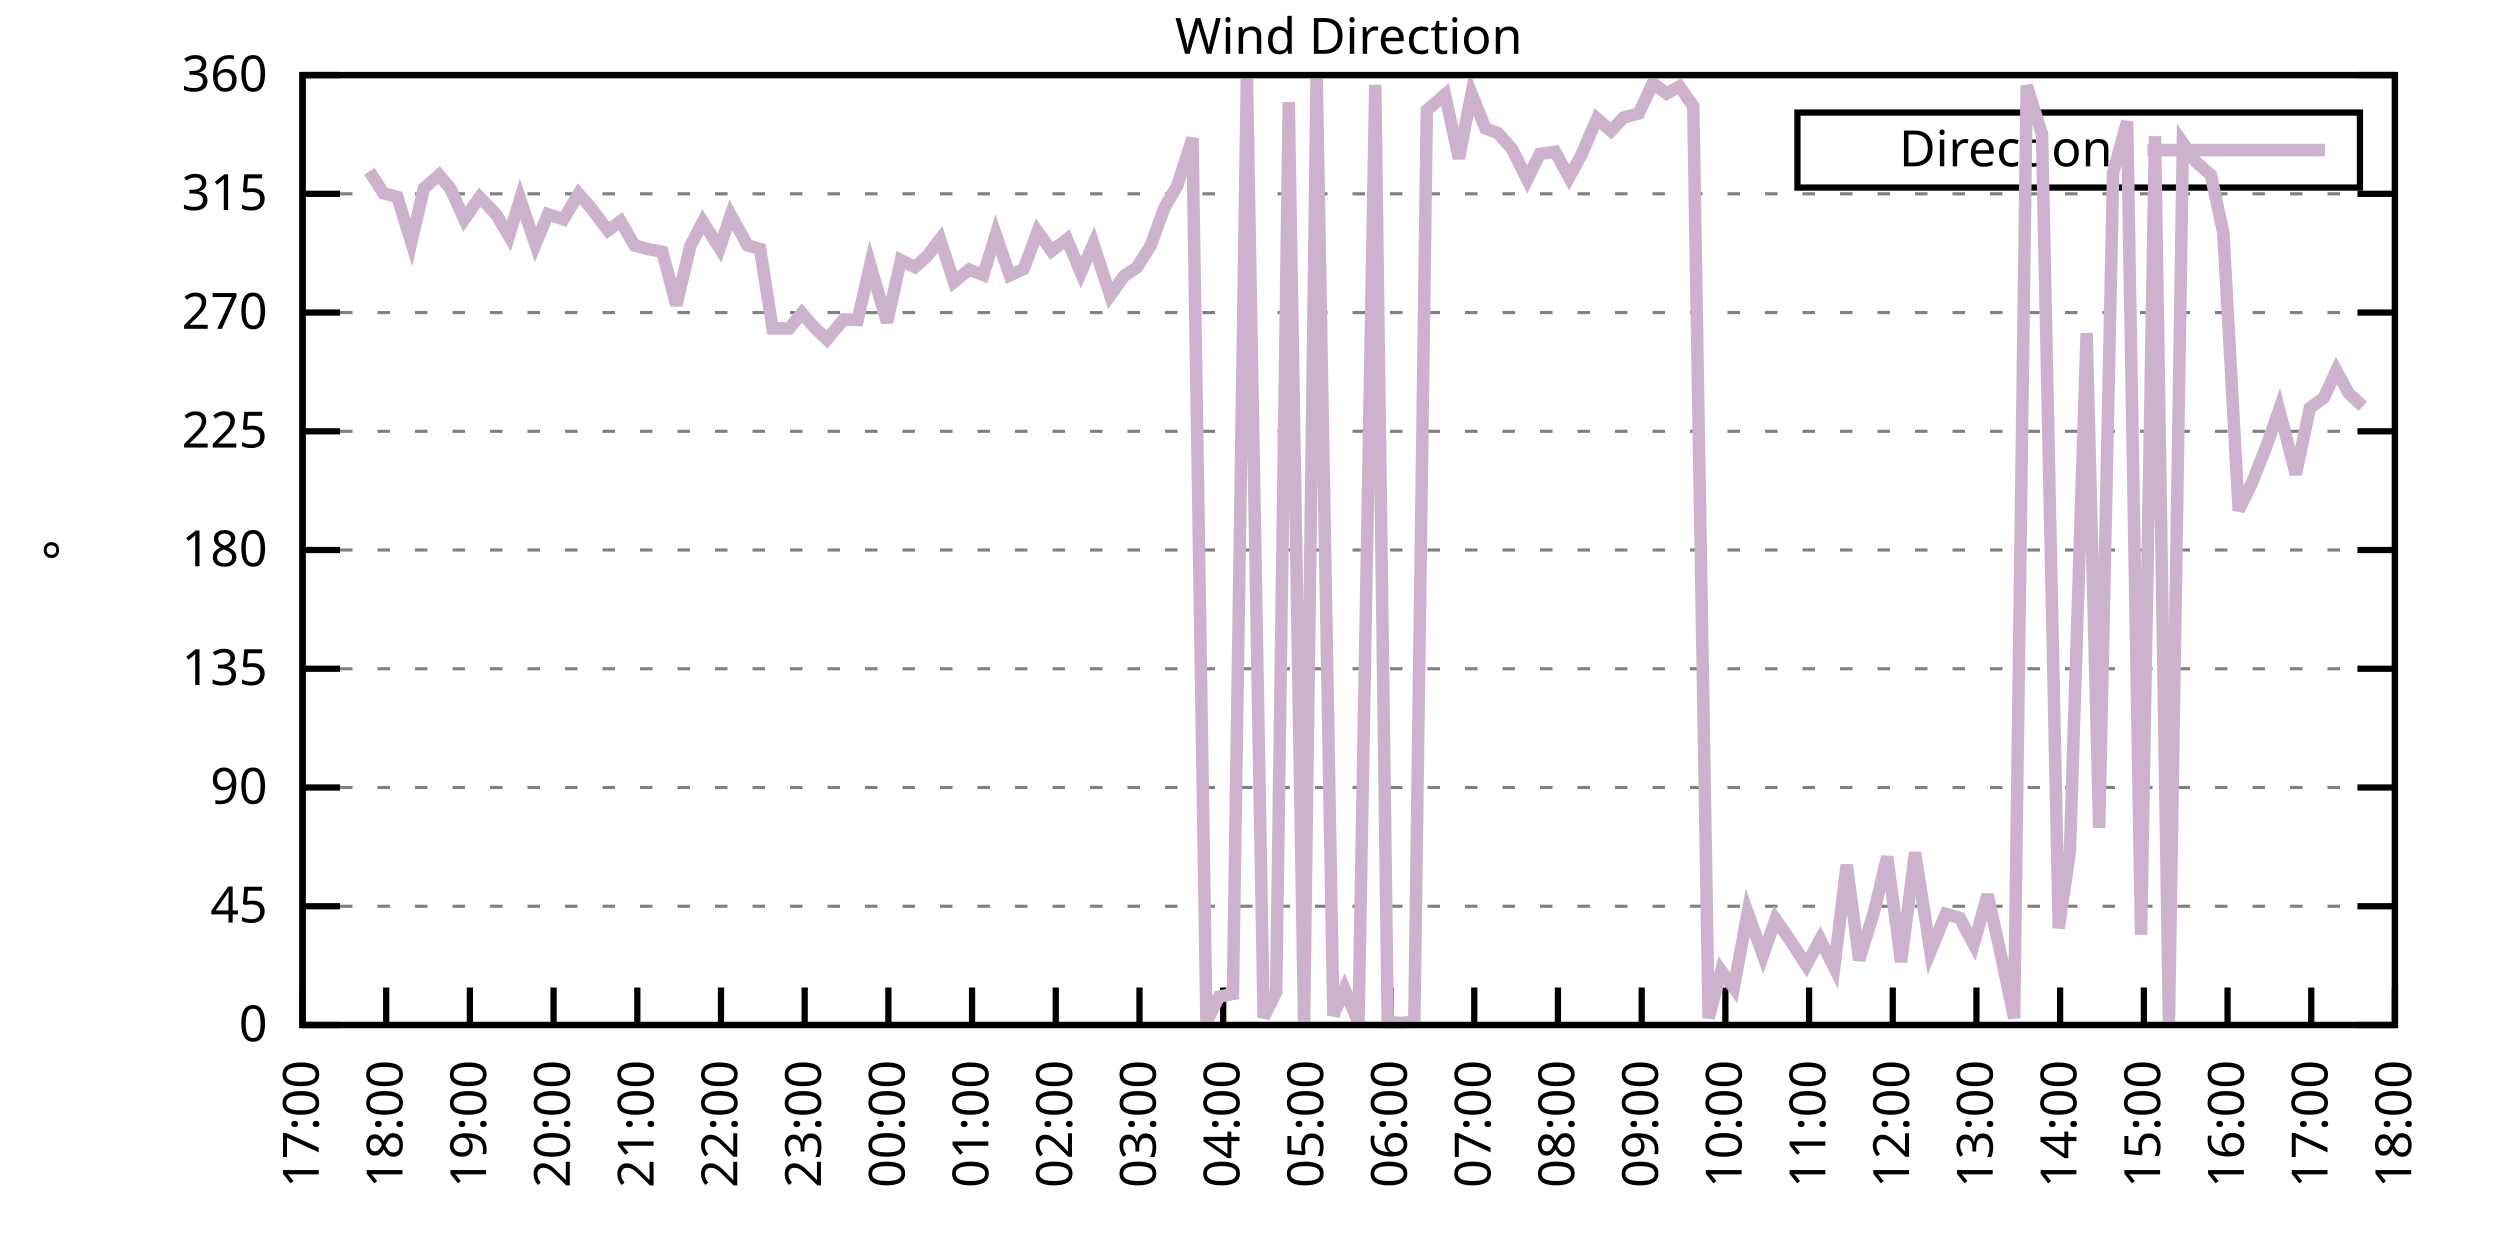
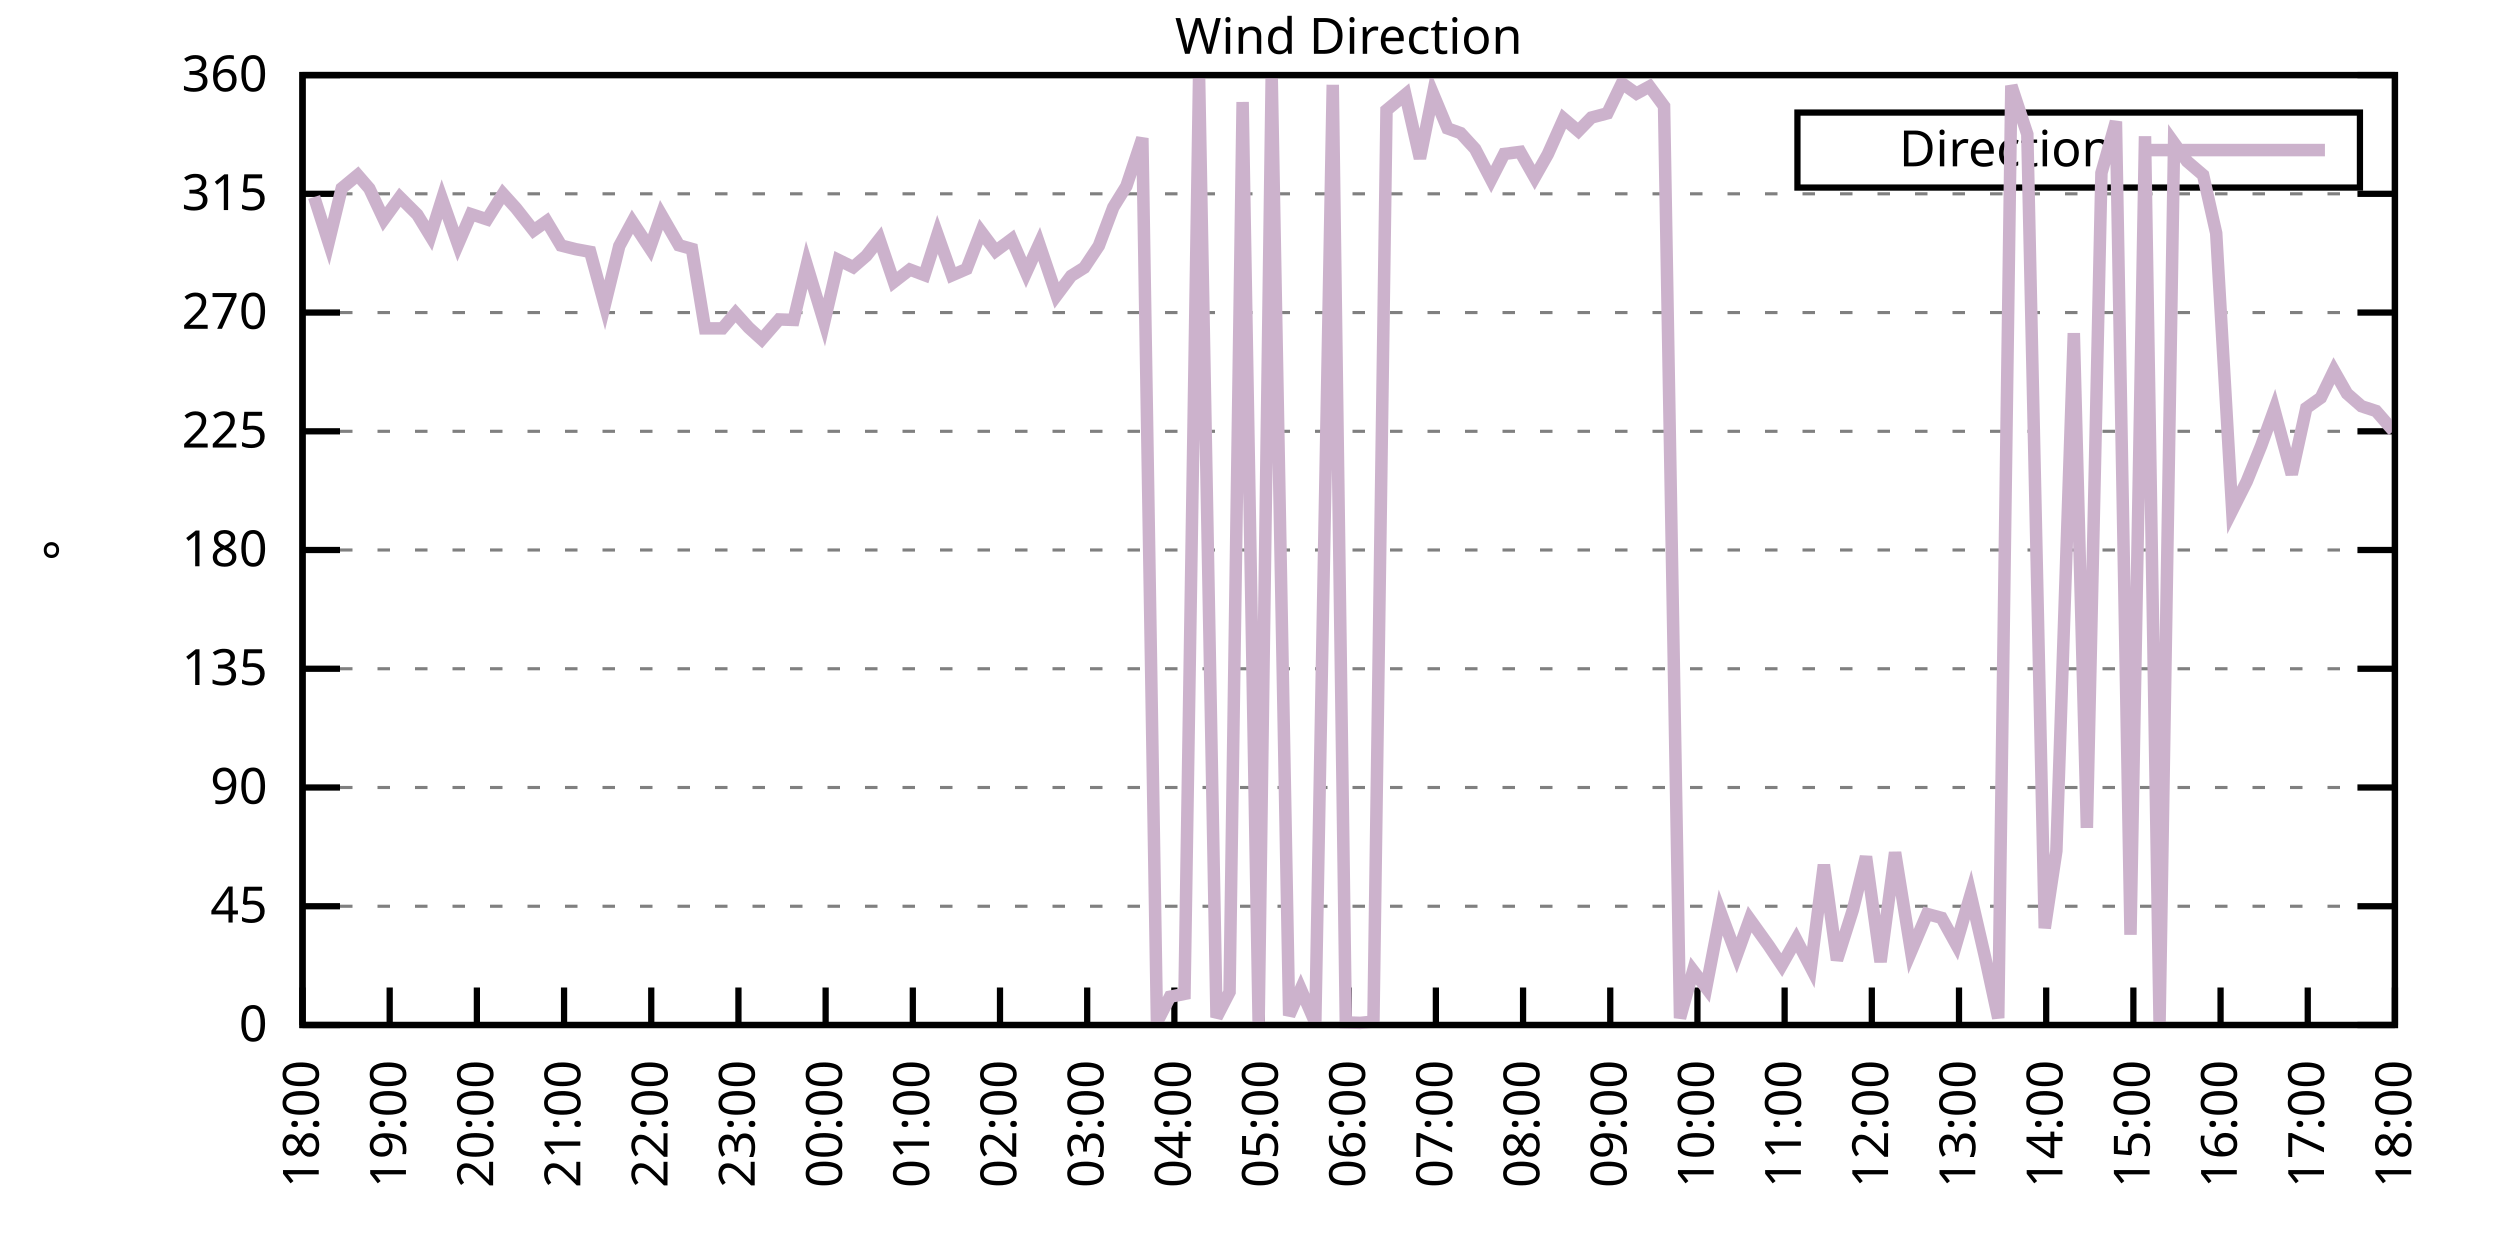
<svg xmlns="http://www.w3.org/2000/svg" xmlns:xlink="http://www.w3.org/1999/xlink" width="400" height="200" viewBox="0 0 400 200">
  <g id="gnuplot_canvas">
    <rect x="0" y="0" width="400" height="200" fill="none" />
    <defs>
      <circle id="gpDot" r="0.5" stroke-width="0.5" stroke="currentColor" />
      <path id="gpPt0" stroke-width="0.333" stroke="currentColor" d="M-1,0 h2 M0,-1 v2" />
      <path id="gpPt1" stroke-width="0.333" stroke="currentColor" d="M-1,-1 L1,1 M1,-1 L-1,1" />
      <path id="gpPt2" stroke-width="0.333" stroke="currentColor" d="M-1,0 L1,0 M0,-1 L0,1 M-1,-1 L1,1 M-1,1 L1,-1" />
      <rect id="gpPt3" stroke-width="0.333" stroke="currentColor" x="-1" y="-1" width="2" height="2" />
      <rect id="gpPt4" stroke-width="0.333" stroke="currentColor" fill="currentColor" x="-1" y="-1" width="2" height="2" />
      <circle id="gpPt5" stroke-width="0.333" stroke="currentColor" cx="0" cy="0" r="1" />
      <use xlink:href="#gpPt5" id="gpPt6" fill="currentColor" stroke="none" />
      <path id="gpPt7" stroke-width="0.333" stroke="currentColor" d="M0,-1.33 L-1.33,0.67 L1.33,0.67 z" />
      <use xlink:href="#gpPt7" id="gpPt8" fill="currentColor" stroke="none" />
      <use xlink:href="#gpPt7" id="gpPt9" stroke="currentColor" transform="rotate(180)" />
      <use xlink:href="#gpPt9" id="gpPt10" fill="currentColor" stroke="none" />
      <use xlink:href="#gpPt3" id="gpPt11" stroke="currentColor" transform="rotate(45)" />
      <use xlink:href="#gpPt11" id="gpPt12" fill="currentColor" stroke="none" />
      <path id="gpPt13" stroke-width="0.333" stroke="currentColor" d="M0,1.330 L1.265,0.411 L0.782,-1.067 L-0.782,-1.076 L-1.265,0.411 z" />
      <use xlink:href="#gpPt13" id="gpPt14" fill="currentColor" stroke="none" />
      <filter id="textbox" filterUnits="objectBoundingBox" x="0" y="0" height="1" width="1">
        <feFlood flood-color="white" flood-opacity="1" result="bgnd" />
        <feComposite in="SourceGraphic" in2="bgnd" operator="atop" />
      </filter>
      <filter id="greybox" filterUnits="objectBoundingBox" x="0" y="0" height="1" width="1">
        <feFlood flood-color="lightgrey" flood-opacity="1" result="grey" />
        <feComposite in="SourceGraphic" in2="grey" operator="atop" />
      </filter>
    </defs>
    <g fill="none" color="white" stroke="currentColor" stroke-width="1.00" stroke-linecap="butt" stroke-linejoin="miter">
</g>
    <g fill="none" color="black" stroke="currentColor" stroke-width="1.00" stroke-linecap="butt" stroke-linejoin="miter">
      <g stroke="none" shape-rendering="crispEdges">
        <polygon fill="rgb(255, 255, 255)" points="48.40,164.00 383.18,164.00 383.18,12.02 48.40,12.02 " />
      </g>
    </g>
    <g fill="none" color="black" stroke="currentColor" stroke-width="1.00" stroke-linecap="butt" stroke-linejoin="miter">
</g>
    <g fill="none" color="black" stroke="black" stroke-width="0.50" stroke-linecap="butt" stroke-linejoin="miter">
</g>
    <g fill="none" color="gray" stroke="currentColor" stroke-width="0.50" stroke-linecap="butt" stroke-linejoin="miter">
      <path stroke="gray" stroke-dasharray="2,4" class="gridline" d="M48.40,164.00 L383.19,164.00  " />
    </g>
    <g fill="none" color="gray" stroke="gray" stroke-width="1.00" stroke-linecap="butt" stroke-linejoin="miter">
</g>
    <g fill="none" color="black" stroke="currentColor" stroke-width="1.00" stroke-linecap="butt" stroke-linejoin="miter">
      <path stroke="black" d="M48.40,164.00 L54.40,164.00 M383.19,164.00 L377.19,164.00  " />
      <g transform="translate(42.80,166.60)" stroke="none" fill="black" font-family="Sans" font-size="8.00" text-anchor="end">
        <text>
          <tspan font-family="Sans"> 0</tspan>
        </text>
      </g>
    </g>
    <g fill="none" color="black" stroke="currentColor" stroke-width="1.00" stroke-linecap="butt" stroke-linejoin="miter">
</g>
    <g fill="none" color="black" stroke="black" stroke-width="0.50" stroke-linecap="butt" stroke-linejoin="miter">
</g>
    <g fill="none" color="gray" stroke="currentColor" stroke-width="0.50" stroke-linecap="butt" stroke-linejoin="miter">
      <path stroke="gray" stroke-dasharray="2,4" class="gridline" d="M48.40,145.00 L383.19,145.00  " />
    </g>
    <g fill="none" color="gray" stroke="gray" stroke-width="1.00" stroke-linecap="butt" stroke-linejoin="miter">
</g>
    <g fill="none" color="black" stroke="currentColor" stroke-width="1.00" stroke-linecap="butt" stroke-linejoin="miter">
      <path stroke="black" d="M48.40,145.00 L54.40,145.00 M383.19,145.00 L377.19,145.00  " />
      <g transform="translate(42.80,147.60)" stroke="none" fill="black" font-family="Sans" font-size="8.00" text-anchor="end">
        <text>
          <tspan font-family="Sans"> 45</tspan>
        </text>
      </g>
    </g>
    <g fill="none" color="black" stroke="currentColor" stroke-width="1.00" stroke-linecap="butt" stroke-linejoin="miter">
</g>
    <g fill="none" color="black" stroke="black" stroke-width="0.50" stroke-linecap="butt" stroke-linejoin="miter">
</g>
    <g fill="none" color="gray" stroke="currentColor" stroke-width="0.50" stroke-linecap="butt" stroke-linejoin="miter">
      <path stroke="gray" stroke-dasharray="2,4" class="gridline" d="M48.40,126.00 L383.19,126.00  " />
    </g>
    <g fill="none" color="gray" stroke="gray" stroke-width="1.00" stroke-linecap="butt" stroke-linejoin="miter">
</g>
    <g fill="none" color="black" stroke="currentColor" stroke-width="1.00" stroke-linecap="butt" stroke-linejoin="miter">
      <path stroke="black" d="M48.40,126.00 L54.40,126.00 M383.19,126.00 L377.19,126.00  " />
      <g transform="translate(42.80,128.60)" stroke="none" fill="black" font-family="Sans" font-size="8.00" text-anchor="end">
        <text>
          <tspan font-family="Sans"> 90</tspan>
        </text>
      </g>
    </g>
    <g fill="none" color="black" stroke="currentColor" stroke-width="1.00" stroke-linecap="butt" stroke-linejoin="miter">
</g>
    <g fill="none" color="black" stroke="black" stroke-width="0.50" stroke-linecap="butt" stroke-linejoin="miter">
</g>
    <g fill="none" color="gray" stroke="currentColor" stroke-width="0.50" stroke-linecap="butt" stroke-linejoin="miter">
      <path stroke="gray" stroke-dasharray="2,4" class="gridline" d="M48.40,107.00 L383.19,107.00  " />
    </g>
    <g fill="none" color="gray" stroke="gray" stroke-width="1.00" stroke-linecap="butt" stroke-linejoin="miter">
</g>
    <g fill="none" color="black" stroke="currentColor" stroke-width="1.00" stroke-linecap="butt" stroke-linejoin="miter">
      <path stroke="black" d="M48.40,107.00 L54.40,107.00 M383.19,107.00 L377.19,107.00  " />
      <g transform="translate(42.80,109.60)" stroke="none" fill="black" font-family="Sans" font-size="8.00" text-anchor="end">
        <text>
          <tspan font-family="Sans"> 135</tspan>
        </text>
      </g>
    </g>
    <g fill="none" color="black" stroke="currentColor" stroke-width="1.00" stroke-linecap="butt" stroke-linejoin="miter">
</g>
    <g fill="none" color="black" stroke="black" stroke-width="0.50" stroke-linecap="butt" stroke-linejoin="miter">
</g>
    <g fill="none" color="gray" stroke="currentColor" stroke-width="0.50" stroke-linecap="butt" stroke-linejoin="miter">
      <path stroke="gray" stroke-dasharray="2,4" class="gridline" d="M48.40,88.00 L383.19,88.00  " />
    </g>
    <g fill="none" color="gray" stroke="gray" stroke-width="1.00" stroke-linecap="butt" stroke-linejoin="miter">
</g>
    <g fill="none" color="black" stroke="currentColor" stroke-width="1.00" stroke-linecap="butt" stroke-linejoin="miter">
      <path stroke="black" d="M48.40,88.00 L54.40,88.00 M383.19,88.00 L377.19,88.00  " />
      <g transform="translate(42.80,90.60)" stroke="none" fill="black" font-family="Sans" font-size="8.00" text-anchor="end">
        <text>
          <tspan font-family="Sans"> 180</tspan>
        </text>
      </g>
    </g>
    <g fill="none" color="black" stroke="currentColor" stroke-width="1.00" stroke-linecap="butt" stroke-linejoin="miter">
</g>
    <g fill="none" color="black" stroke="black" stroke-width="0.50" stroke-linecap="butt" stroke-linejoin="miter">
</g>
    <g fill="none" color="gray" stroke="currentColor" stroke-width="0.50" stroke-linecap="butt" stroke-linejoin="miter">
      <path stroke="gray" stroke-dasharray="2,4" class="gridline" d="M48.40,69.01 L383.19,69.01  " />
    </g>
    <g fill="none" color="gray" stroke="gray" stroke-width="1.00" stroke-linecap="butt" stroke-linejoin="miter">
</g>
    <g fill="none" color="black" stroke="currentColor" stroke-width="1.00" stroke-linecap="butt" stroke-linejoin="miter">
      <path stroke="black" d="M48.40,69.01 L54.40,69.01 M383.19,69.01 L377.19,69.01  " />
      <g transform="translate(42.80,71.61)" stroke="none" fill="black" font-family="Sans" font-size="8.00" text-anchor="end">
        <text>
          <tspan font-family="Sans"> 225</tspan>
        </text>
      </g>
    </g>
    <g fill="none" color="black" stroke="currentColor" stroke-width="1.00" stroke-linecap="butt" stroke-linejoin="miter">
</g>
    <g fill="none" color="black" stroke="black" stroke-width="0.50" stroke-linecap="butt" stroke-linejoin="miter">
</g>
    <g fill="none" color="gray" stroke="currentColor" stroke-width="0.50" stroke-linecap="butt" stroke-linejoin="miter">
      <path stroke="gray" stroke-dasharray="2,4" class="gridline" d="M48.40,50.01 L383.19,50.01  " />
    </g>
    <g fill="none" color="gray" stroke="gray" stroke-width="1.00" stroke-linecap="butt" stroke-linejoin="miter">
</g>
    <g fill="none" color="black" stroke="currentColor" stroke-width="1.00" stroke-linecap="butt" stroke-linejoin="miter">
      <path stroke="black" d="M48.40,50.01 L54.40,50.01 M383.19,50.01 L377.19,50.01  " />
      <g transform="translate(42.80,52.61)" stroke="none" fill="black" font-family="Sans" font-size="8.00" text-anchor="end">
        <text>
          <tspan font-family="Sans"> 270</tspan>
        </text>
      </g>
    </g>
    <g fill="none" color="black" stroke="currentColor" stroke-width="1.00" stroke-linecap="butt" stroke-linejoin="miter">
</g>
    <g fill="none" color="black" stroke="black" stroke-width="0.50" stroke-linecap="butt" stroke-linejoin="miter">
</g>
    <g fill="none" color="gray" stroke="currentColor" stroke-width="0.50" stroke-linecap="butt" stroke-linejoin="miter">
      <path stroke="gray" stroke-dasharray="2,4" class="gridline" d="M48.40,31.01 L383.19,31.01  " />
    </g>
    <g fill="none" color="gray" stroke="gray" stroke-width="1.00" stroke-linecap="butt" stroke-linejoin="miter">
</g>
    <g fill="none" color="black" stroke="currentColor" stroke-width="1.00" stroke-linecap="butt" stroke-linejoin="miter">
      <path stroke="black" d="M48.40,31.01 L54.40,31.01 M383.19,31.01 L377.19,31.01  " />
      <g transform="translate(42.80,33.61)" stroke="none" fill="black" font-family="Sans" font-size="8.00" text-anchor="end">
        <text>
          <tspan font-family="Sans"> 315</tspan>
        </text>
      </g>
    </g>
    <g fill="none" color="black" stroke="currentColor" stroke-width="1.00" stroke-linecap="butt" stroke-linejoin="miter">
</g>
    <g fill="none" color="black" stroke="black" stroke-width="0.50" stroke-linecap="butt" stroke-linejoin="miter">
</g>
    <g fill="none" color="gray" stroke="currentColor" stroke-width="0.50" stroke-linecap="butt" stroke-linejoin="miter">
      <path stroke="gray" stroke-dasharray="2,4" class="gridline" d="M48.40,12.01 L383.19,12.01  " />
    </g>
    <g fill="none" color="gray" stroke="gray" stroke-width="1.00" stroke-linecap="butt" stroke-linejoin="miter">
</g>
    <g fill="none" color="black" stroke="currentColor" stroke-width="1.00" stroke-linecap="butt" stroke-linejoin="miter">
      <path stroke="black" d="M48.40,12.01 L54.40,12.01 M383.19,12.01 L377.19,12.01  " />
      <g transform="translate(42.80,14.61)" stroke="none" fill="black" font-family="Sans" font-size="8.00" text-anchor="end">
        <text>
          <tspan font-family="Sans"> 360</tspan>
        </text>
      </g>
    </g>
    <g fill="none" color="black" stroke="currentColor" stroke-width="1.00" stroke-linecap="butt" stroke-linejoin="miter">
      <path stroke="black" d="M48.40,164.00 L48.40,158.00  " />
      <g transform="translate(51.00,169.60) rotate(270.00)" stroke="none" fill="black" font-family="Sans" font-size="8.00" text-anchor="end">
        <text>
-           <tspan font-family="Sans">17:00</tspan>
-         </text>
-       </g>
-     </g>
-     <g fill="none" color="black" stroke="currentColor" stroke-width="1.00" stroke-linecap="butt" stroke-linejoin="miter">
-       <path stroke="black" d="M61.79,164.00 L61.79,158.00  " />
-       <g transform="translate(64.39,169.60) rotate(270.00)" stroke="none" fill="black" font-family="Sans" font-size="8.00" text-anchor="end">
-         <text>
          <tspan font-family="Sans">18:00</tspan>
        </text>
      </g>
    </g>
    <g fill="none" color="black" stroke="currentColor" stroke-width="1.00" stroke-linecap="butt" stroke-linejoin="miter">
-       <path stroke="black" d="M75.18,164.00 L75.18,158.00  " />
-       <g transform="translate(77.78,169.60) rotate(270.00)" stroke="none" fill="black" font-family="Sans" font-size="8.00" text-anchor="end">
+       <path stroke="black" d="M62.35,164.00 L62.35,158.00  " />
+       <g transform="translate(64.95,169.60) rotate(270.00)" stroke="none" fill="black" font-family="Sans" font-size="8.00" text-anchor="end">
        <text>
          <tspan font-family="Sans">19:00</tspan>
        </text>
      </g>
    </g>
    <g fill="none" color="black" stroke="currentColor" stroke-width="1.00" stroke-linecap="butt" stroke-linejoin="miter">
-       <path stroke="black" d="M88.57,164.00 L88.57,158.00  " />
-       <g transform="translate(91.17,169.60) rotate(270.00)" stroke="none" fill="black" font-family="Sans" font-size="8.00" text-anchor="end">
+       <path stroke="black" d="M76.30,164.00 L76.30,158.00  " />
+       <g transform="translate(78.90,169.60) rotate(270.00)" stroke="none" fill="black" font-family="Sans" font-size="8.00" text-anchor="end">
        <text>
          <tspan font-family="Sans">20:00</tspan>
        </text>
      </g>
    </g>
    <g fill="none" color="black" stroke="currentColor" stroke-width="1.00" stroke-linecap="butt" stroke-linejoin="miter">
-       <path stroke="black" d="M101.97,164.00 L101.97,158.00  " />
-       <g transform="translate(104.57,169.60) rotate(270.00)" stroke="none" fill="black" font-family="Sans" font-size="8.00" text-anchor="end">
+       <path stroke="black" d="M90.25,164.00 L90.25,158.00  " />
+       <g transform="translate(92.85,169.60) rotate(270.00)" stroke="none" fill="black" font-family="Sans" font-size="8.00" text-anchor="end">
        <text>
          <tspan font-family="Sans">21:00</tspan>
        </text>
      </g>
    </g>
    <g fill="none" color="black" stroke="currentColor" stroke-width="1.00" stroke-linecap="butt" stroke-linejoin="miter">
-       <path stroke="black" d="M115.36,164.00 L115.36,158.00  " />
-       <g transform="translate(117.96,169.60) rotate(270.00)" stroke="none" fill="black" font-family="Sans" font-size="8.00" text-anchor="end">
+       <path stroke="black" d="M104.20,164.00 L104.20,158.00  " />
+       <g transform="translate(106.80,169.60) rotate(270.00)" stroke="none" fill="black" font-family="Sans" font-size="8.00" text-anchor="end">
        <text>
          <tspan font-family="Sans">22:00</tspan>
        </text>
      </g>
    </g>
    <g fill="none" color="black" stroke="currentColor" stroke-width="1.00" stroke-linecap="butt" stroke-linejoin="miter">
-       <path stroke="black" d="M128.75,164.00 L128.75,158.00  " />
-       <g transform="translate(131.35,169.60) rotate(270.00)" stroke="none" fill="black" font-family="Sans" font-size="8.00" text-anchor="end">
+       <path stroke="black" d="M118.15,164.00 L118.15,158.00  " />
+       <g transform="translate(120.75,169.60) rotate(270.00)" stroke="none" fill="black" font-family="Sans" font-size="8.00" text-anchor="end">
        <text>
          <tspan font-family="Sans">23:00</tspan>
        </text>
      </g>
    </g>
    <g fill="none" color="black" stroke="currentColor" stroke-width="1.00" stroke-linecap="butt" stroke-linejoin="miter">
-       <path stroke="black" d="M142.14,164.00 L142.14,158.00  " />
-       <g transform="translate(144.74,169.60) rotate(270.00)" stroke="none" fill="black" font-family="Sans" font-size="8.00" text-anchor="end">
+       <path stroke="black" d="M132.10,164.00 L132.10,158.00  " />
+       <g transform="translate(134.70,169.60) rotate(270.00)" stroke="none" fill="black" font-family="Sans" font-size="8.00" text-anchor="end">
        <text>
          <tspan font-family="Sans">00:00</tspan>
        </text>
      </g>
    </g>
    <g fill="none" color="black" stroke="currentColor" stroke-width="1.00" stroke-linecap="butt" stroke-linejoin="miter">
-       <path stroke="black" d="M155.53,164.00 L155.53,158.00  " />
-       <g transform="translate(158.13,169.60) rotate(270.00)" stroke="none" fill="black" font-family="Sans" font-size="8.00" text-anchor="end">
+       <path stroke="black" d="M146.05,164.00 L146.05,158.00  " />
+       <g transform="translate(148.65,169.60) rotate(270.00)" stroke="none" fill="black" font-family="Sans" font-size="8.00" text-anchor="end">
        <text>
          <tspan font-family="Sans">01:00</tspan>
        </text>
      </g>
    </g>
    <g fill="none" color="black" stroke="currentColor" stroke-width="1.00" stroke-linecap="butt" stroke-linejoin="miter">
-       <path stroke="black" d="M168.92,164.00 L168.92,158.00  " />
-       <g transform="translate(171.52,169.60) rotate(270.00)" stroke="none" fill="black" font-family="Sans" font-size="8.00" text-anchor="end">
+       <path stroke="black" d="M160.00,164.00 L160.00,158.00  " />
+       <g transform="translate(162.60,169.60) rotate(270.00)" stroke="none" fill="black" font-family="Sans" font-size="8.00" text-anchor="end">
        <text>
          <tspan font-family="Sans">02:00</tspan>
        </text>
      </g>
    </g>
    <g fill="none" color="black" stroke="currentColor" stroke-width="1.00" stroke-linecap="butt" stroke-linejoin="miter">
-       <path stroke="black" d="M182.32,164.00 L182.32,158.00  " />
-       <g transform="translate(184.92,169.60) rotate(270.00)" stroke="none" fill="black" font-family="Sans" font-size="8.00" text-anchor="end">
+       <path stroke="black" d="M173.95,164.00 L173.95,158.00  " />
+       <g transform="translate(176.55,169.60) rotate(270.00)" stroke="none" fill="black" font-family="Sans" font-size="8.00" text-anchor="end">
        <text>
          <tspan font-family="Sans">03:00</tspan>
        </text>
      </g>
    </g>
    <g fill="none" color="black" stroke="currentColor" stroke-width="1.00" stroke-linecap="butt" stroke-linejoin="miter">
-       <path stroke="black" d="M195.71,164.00 L195.71,158.00  " />
-       <g transform="translate(198.31,169.60) rotate(270.00)" stroke="none" fill="black" font-family="Sans" font-size="8.00" text-anchor="end">
+       <path stroke="black" d="M187.90,164.00 L187.90,158.00  " />
+       <g transform="translate(190.50,169.60) rotate(270.00)" stroke="none" fill="black" font-family="Sans" font-size="8.00" text-anchor="end">
        <text>
          <tspan font-family="Sans">04:00</tspan>
        </text>
      </g>
    </g>
    <g fill="none" color="black" stroke="currentColor" stroke-width="1.00" stroke-linecap="butt" stroke-linejoin="miter">
-       <path stroke="black" d="M209.10,164.00 L209.10,158.00  " />
-       <g transform="translate(211.70,169.60) rotate(270.00)" stroke="none" fill="black" font-family="Sans" font-size="8.00" text-anchor="end">
+       <path stroke="black" d="M201.85,164.00 L201.85,158.00  " />
+       <g transform="translate(204.45,169.60) rotate(270.00)" stroke="none" fill="black" font-family="Sans" font-size="8.00" text-anchor="end">
        <text>
          <tspan font-family="Sans">05:00</tspan>
        </text>
      </g>
    </g>
    <g fill="none" color="black" stroke="currentColor" stroke-width="1.00" stroke-linecap="butt" stroke-linejoin="miter">
-       <path stroke="black" d="M222.49,164.00 L222.49,158.00  " />
-       <g transform="translate(225.09,169.60) rotate(270.00)" stroke="none" fill="black" font-family="Sans" font-size="8.00" text-anchor="end">
+       <path stroke="black" d="M215.80,164.00 L215.80,158.00  " />
+       <g transform="translate(218.40,169.60) rotate(270.00)" stroke="none" fill="black" font-family="Sans" font-size="8.00" text-anchor="end">
        <text>
          <tspan font-family="Sans">06:00</tspan>
        </text>
      </g>
    </g>
    <g fill="none" color="black" stroke="currentColor" stroke-width="1.00" stroke-linecap="butt" stroke-linejoin="miter">
-       <path stroke="black" d="M235.88,164.00 L235.88,158.00  " />
-       <g transform="translate(238.48,169.60) rotate(270.00)" stroke="none" fill="black" font-family="Sans" font-size="8.00" text-anchor="end">
+       <path stroke="black" d="M229.74,164.00 L229.74,158.00  " />
+       <g transform="translate(232.34,169.60) rotate(270.00)" stroke="none" fill="black" font-family="Sans" font-size="8.00" text-anchor="end">
        <text>
          <tspan font-family="Sans">07:00</tspan>
        </text>
      </g>
    </g>
    <g fill="none" color="black" stroke="currentColor" stroke-width="1.00" stroke-linecap="butt" stroke-linejoin="miter">
-       <path stroke="black" d="M249.27,164.00 L249.27,158.00  " />
-       <g transform="translate(251.87,169.60) rotate(270.00)" stroke="none" fill="black" font-family="Sans" font-size="8.00" text-anchor="end">
+       <path stroke="black" d="M243.69,164.00 L243.69,158.00  " />
+       <g transform="translate(246.29,169.60) rotate(270.00)" stroke="none" fill="black" font-family="Sans" font-size="8.00" text-anchor="end">
        <text>
          <tspan font-family="Sans">08:00</tspan>
        </text>
      </g>
    </g>
    <g fill="none" color="black" stroke="currentColor" stroke-width="1.00" stroke-linecap="butt" stroke-linejoin="miter">
-       <path stroke="black" d="M262.67,164.00 L262.67,158.00  " />
-       <g transform="translate(265.27,169.60) rotate(270.00)" stroke="none" fill="black" font-family="Sans" font-size="8.00" text-anchor="end">
+       <path stroke="black" d="M257.64,164.00 L257.64,158.00  " />
+       <g transform="translate(260.24,169.60) rotate(270.00)" stroke="none" fill="black" font-family="Sans" font-size="8.00" text-anchor="end">
        <text>
          <tspan font-family="Sans">09:00</tspan>
        </text>
      </g>
    </g>
    <g fill="none" color="black" stroke="currentColor" stroke-width="1.00" stroke-linecap="butt" stroke-linejoin="miter">
-       <path stroke="black" d="M276.06,164.00 L276.06,158.00  " />
-       <g transform="translate(278.66,169.60) rotate(270.00)" stroke="none" fill="black" font-family="Sans" font-size="8.00" text-anchor="end">
+       <path stroke="black" d="M271.59,164.00 L271.59,158.00  " />
+       <g transform="translate(274.19,169.60) rotate(270.00)" stroke="none" fill="black" font-family="Sans" font-size="8.00" text-anchor="end">
        <text>
          <tspan font-family="Sans">10:00</tspan>
        </text>
      </g>
    </g>
    <g fill="none" color="black" stroke="currentColor" stroke-width="1.00" stroke-linecap="butt" stroke-linejoin="miter">
-       <path stroke="black" d="M289.45,164.00 L289.45,158.00  " />
-       <g transform="translate(292.05,169.60) rotate(270.00)" stroke="none" fill="black" font-family="Sans" font-size="8.00" text-anchor="end">
+       <path stroke="black" d="M285.54,164.00 L285.54,158.00  " />
+       <g transform="translate(288.14,169.60) rotate(270.00)" stroke="none" fill="black" font-family="Sans" font-size="8.00" text-anchor="end">
        <text>
          <tspan font-family="Sans">11:00</tspan>
        </text>
      </g>
    </g>
    <g fill="none" color="black" stroke="currentColor" stroke-width="1.00" stroke-linecap="butt" stroke-linejoin="miter">
-       <path stroke="black" d="M302.84,164.00 L302.84,158.00  " />
-       <g transform="translate(305.44,169.60) rotate(270.00)" stroke="none" fill="black" font-family="Sans" font-size="8.00" text-anchor="end">
+       <path stroke="black" d="M299.49,164.00 L299.49,158.00  " />
+       <g transform="translate(302.09,169.60) rotate(270.00)" stroke="none" fill="black" font-family="Sans" font-size="8.00" text-anchor="end">
        <text>
          <tspan font-family="Sans">12:00</tspan>
        </text>
      </g>
    </g>
    <g fill="none" color="black" stroke="currentColor" stroke-width="1.00" stroke-linecap="butt" stroke-linejoin="miter">
-       <path stroke="black" d="M316.23,164.00 L316.23,158.00  " />
-       <g transform="translate(318.83,169.60) rotate(270.00)" stroke="none" fill="black" font-family="Sans" font-size="8.00" text-anchor="end">
+       <path stroke="black" d="M313.44,164.00 L313.44,158.00  " />
+       <g transform="translate(316.04,169.60) rotate(270.00)" stroke="none" fill="black" font-family="Sans" font-size="8.00" text-anchor="end">
        <text>
          <tspan font-family="Sans">13:00</tspan>
        </text>
      </g>
    </g>
    <g fill="none" color="black" stroke="currentColor" stroke-width="1.00" stroke-linecap="butt" stroke-linejoin="miter">
-       <path stroke="black" d="M329.62,164.00 L329.62,158.00  " />
-       <g transform="translate(332.22,169.60) rotate(270.00)" stroke="none" fill="black" font-family="Sans" font-size="8.00" text-anchor="end">
+       <path stroke="black" d="M327.39,164.00 L327.39,158.00  " />
+       <g transform="translate(329.99,169.60) rotate(270.00)" stroke="none" fill="black" font-family="Sans" font-size="8.00" text-anchor="end">
        <text>
          <tspan font-family="Sans">14:00</tspan>
        </text>
      </g>
    </g>
    <g fill="none" color="black" stroke="currentColor" stroke-width="1.00" stroke-linecap="butt" stroke-linejoin="miter">
-       <path stroke="black" d="M343.02,164.00 L343.02,158.00  " />
-       <g transform="translate(345.62,169.60) rotate(270.00)" stroke="none" fill="black" font-family="Sans" font-size="8.00" text-anchor="end">
+       <path stroke="black" d="M341.34,164.00 L341.34,158.00  " />
+       <g transform="translate(343.94,169.60) rotate(270.00)" stroke="none" fill="black" font-family="Sans" font-size="8.00" text-anchor="end">
        <text>
          <tspan font-family="Sans">15:00</tspan>
        </text>
      </g>
    </g>
    <g fill="none" color="black" stroke="currentColor" stroke-width="1.00" stroke-linecap="butt" stroke-linejoin="miter">
-       <path stroke="black" d="M356.41,164.00 L356.41,158.00  " />
-       <g transform="translate(359.01,169.60) rotate(270.00)" stroke="none" fill="black" font-family="Sans" font-size="8.00" text-anchor="end">
+       <path stroke="black" d="M355.29,164.00 L355.29,158.00  " />
+       <g transform="translate(357.89,169.60) rotate(270.00)" stroke="none" fill="black" font-family="Sans" font-size="8.00" text-anchor="end">
        <text>
          <tspan font-family="Sans">16:00</tspan>
        </text>
      </g>
    </g>
    <g fill="none" color="black" stroke="currentColor" stroke-width="1.00" stroke-linecap="butt" stroke-linejoin="miter">
-       <path stroke="black" d="M369.80,164.00 L369.80,158.00  " />
-       <g transform="translate(372.40,169.60) rotate(270.00)" stroke="none" fill="black" font-family="Sans" font-size="8.00" text-anchor="end">
+       <path stroke="black" d="M369.24,164.00 L369.24,158.00  " />
+       <g transform="translate(371.84,169.60) rotate(270.00)" stroke="none" fill="black" font-family="Sans" font-size="8.00" text-anchor="end">
        <text>
          <tspan font-family="Sans">17:00</tspan>
        </text>
      </g>
    </g>
    <g fill="none" color="black" stroke="currentColor" stroke-width="1.00" stroke-linecap="butt" stroke-linejoin="miter">
      <path stroke="black" d="M383.19,164.00 L383.19,158.00  " />
      <g transform="translate(385.79,169.60) rotate(270.00)" stroke="none" fill="black" font-family="Sans" font-size="8.00" text-anchor="end">
        <text>
          <tspan font-family="Sans">18:00</tspan>
        </text>
      </g>
    </g>
    <g fill="none" color="black" stroke="currentColor" stroke-width="1.00" stroke-linecap="butt" stroke-linejoin="miter">
</g>
    <g fill="none" color="black" stroke="currentColor" stroke-width="1.00" stroke-linecap="butt" stroke-linejoin="miter">
      <path stroke="black" d="M48.40,12.01 L48.40,164.00 L383.19,164.00 L383.19,12.01 L48.40,12.01 Z  " />
    </g>
    <g fill="none" color="black" stroke="currentColor" stroke-width="1.00" stroke-linecap="butt" stroke-linejoin="miter">
</g>
    <g fill="none" color="black" stroke="currentColor" stroke-width="1.00" stroke-linecap="butt" stroke-linejoin="miter">
      <path stroke="black" d="M287.59,30.01 L287.59,18.01 L377.59,18.01 L377.59,30.01 L287.59,30.01 Z  " />
    </g>
    <g id="Wind_direction_plot_1">
      <g fill="none" color="white" stroke="black" stroke-width="2.00" stroke-linecap="butt" stroke-linejoin="miter">
</g>
      <g fill="none" color="black" stroke="currentColor" stroke-width="2.00" stroke-linecap="butt" stroke-linejoin="miter">
        <g transform="translate(337.99,26.61)" stroke="none" fill="black" font-family="Sans" font-size="8.00" text-anchor="end">
          <text>
            <tspan font-family="Sans">Direction</tspan>
          </text>
        </g>
      </g>
      <g fill="none" color="black" stroke="currentColor" stroke-width="2.00" stroke-linecap="butt" stroke-linejoin="miter">
-         <path stroke="rgb(204, 178, 204)" d="M343.59,24.01 L371.99,24.01 M59.11,27.42 L61.35,30.92 L63.58,31.52 L65.81,38.78 L67.82,30.12 L70.27,28.01   L72.06,30.16 L74.29,35.10 L76.75,31.56 L79.42,34.34 L81.43,37.76 L83.22,31.85 L85.67,39.11 L87.68,34.26   L90.14,35.10 L92.59,31.01 L94.60,33.33 L97.28,36.88 L99.29,35.40 L101.52,39.28 L103.75,39.87 L105.98,40.30   L108.22,48.83 L110.45,39.37 L112.46,35.48 L115.13,39.71 L116.92,34.39 L119.60,39.24 L121.61,39.83 L123.62,52.54   L126.29,52.54 L128.30,50.09 L130.31,52.41 L132.32,54.31 L135.00,51.11 L137.23,51.19 L139.24,42.37 L141.92,51.57   L144.15,41.61 L146.38,42.75 L148.39,40.93 L150.40,38.27 L152.63,45.11 L155.09,43.13 L157.32,44.01 L159.33,37.51   L161.56,44.05 L163.79,43.04 L166.02,37.05 L168.25,40.17 L170.71,38.27 L172.94,43.63 L174.95,39.03 L177.63,47.26   L179.86,44.14 L181.87,42.83 L184.10,39.33 L186.33,33.16 L188.34,29.78 L190.80,22.10 L193.03,163.58 L195.04,159.48   L197.27,159.02 L199.50,12.09 L202.18,162.78 L204.19,158.72 L206.20,16.32 L208.65,163.66 L210.66,12.14 L213.34,162.48   L215.13,158.26 L217.36,163.62 L220.04,13.57 L222.04,163.58 L224.28,163.66 L226.29,163.45 L228.29,17.63 L231.20,15.13   L233.43,25.35 L235.44,14.97 L237.67,20.54 L239.68,21.30 L241.91,23.83 L244.36,28.73 L246.37,24.63 L248.83,24.30   L251.06,28.39 L253.07,24.68 L255.52,18.98 L257.76,20.96 L259.76,18.81 L262.22,18.13 L264.45,13.32 L266.68,14.97   L268.69,13.83 L270.92,16.99 L273.38,162.90 L275.39,155.30 L277.40,158.05 L279.63,146.01 L282.08,152.85 L284.09,147.07   L286.99,151.29 L289.00,154.42 L291.23,150.32 L293.47,154.80 L295.48,138.37 L297.48,153.61 L299.94,145.55 L301.95,137.06   L304.18,153.91 L306.41,136.39 L308.87,152.26 L311.32,146.23 L313.55,146.86 L315.79,151.08 L318.02,143.14 L320.25,153.23   L322.26,162.90 L324.27,13.70 L326.72,21.47 L329.40,148.51 L331.19,136.14 L333.86,53.30 L335.87,132.46 L338.10,27.67   L340.34,19.44 L342.57,149.56 L344.80,21.80 L347.03,163.75 L349.26,22.90 L351.27,25.82 L353.73,28.01 L355.74,37.30   L358.19,81.67 L360.42,77.03 L362.66,71.29 L364.66,65.54 L367.34,75.89 L369.58,65.29 L371.81,63.64 L373.82,59.30   L375.82,62.97 L378.06,65.00  " />
+         <path stroke="rgb(204, 178, 204)" d="M343.59,24.01 L371.99,24.01 M50.26,31.52 L52.58,38.78 L54.68,30.12 L57.23,28.01 L59.09,30.16 L61.42,35.10   L63.98,31.56 L66.77,34.34 L68.86,37.76 L70.72,31.85 L73.28,39.11 L75.37,34.26 L77.93,35.10 L80.48,31.01   L82.58,33.33 L85.37,36.88 L87.46,35.40 L89.78,39.28 L92.11,39.87 L94.43,40.30 L96.76,48.83 L99.08,39.37   L101.18,35.48 L103.97,39.71 L105.83,34.39 L108.62,39.24 L110.71,39.83 L112.80,52.54 L115.59,52.54 L117.68,50.09   L119.78,52.41 L121.87,54.31 L124.66,51.11 L126.98,51.19 L129.08,42.37 L131.87,51.57 L134.19,41.61 L136.51,42.75   L138.61,40.93 L140.70,38.27 L143.02,45.11 L145.58,43.13 L147.91,44.01 L150.00,37.51 L152.32,44.05 L154.65,43.04   L156.97,37.05 L159.30,40.17 L161.86,38.27 L164.18,43.63 L166.27,39.03 L169.06,47.26 L171.39,44.14 L173.48,42.83   L175.81,39.33 L178.13,33.16 L180.22,29.78 L182.78,22.10 L185.11,163.58 L187.20,159.48 L189.52,159.02 L191.85,12.09   L194.64,162.78 L196.73,158.72 L198.82,16.32 L201.38,163.66 L203.47,12.14 L206.26,162.48 L208.12,158.26 L210.45,163.62   L213.24,13.57 L215.33,163.58 L217.65,163.66 L219.75,163.45 L221.84,17.63 L224.86,15.13 L227.19,25.35 L229.28,14.97   L231.60,20.54 L233.70,21.30 L236.02,23.83 L238.58,28.73 L240.67,24.63 L243.23,24.30 L245.55,28.39 L247.65,24.68   L250.20,18.98 L252.53,20.96 L254.62,18.81 L257.18,18.13 L259.50,13.32 L261.83,14.97 L263.92,13.83 L266.25,16.99   L268.80,162.90 L270.90,155.30 L272.99,158.05 L275.31,146.01 L277.87,152.85 L279.96,147.07 L282.99,151.29 L285.08,154.42   L287.40,150.32 L289.73,154.80 L291.82,138.37 L293.91,153.61 L296.47,145.55 L298.56,137.06 L300.89,153.91 L303.21,136.39   L305.77,152.26 L308.33,146.23 L310.65,146.86 L312.98,151.08 L315.30,143.14 L317.63,153.23 L319.72,162.90 L321.81,13.70   L324.37,21.47 L327.16,148.51 L329.02,136.14 L331.81,53.30 L333.90,132.46 L336.23,27.67 L338.55,19.44 L340.88,149.56   L343.20,21.80 L345.53,163.75 L347.85,22.90 L349.94,25.82 L352.50,28.01 L354.59,37.30 L357.15,81.67 L359.48,77.03   L361.80,71.29 L363.89,65.54 L366.68,75.89 L369.01,65.29 L371.33,63.64 L373.43,59.30 L375.52,62.97 L377.84,65.00   L380.17,65.76 L382.96,68.96  " />
      </g>
    </g>
    <g fill="none" color="black" stroke="currentColor" stroke-width="2.00" stroke-linecap="butt" stroke-linejoin="miter">
</g>
    <g fill="none" color="black" stroke="black" stroke-width="1.00" stroke-linecap="butt" stroke-linejoin="miter">
</g>
    <g fill="none" color="black" stroke="currentColor" stroke-width="1.00" stroke-linecap="butt" stroke-linejoin="miter">
      <path stroke="black" d="M48.40,12.01 L48.40,164.00 L383.19,164.00 L383.19,12.01 L48.40,12.01 Z  " />
      <g transform="translate(12.80,88.01) rotate(270.00)" stroke="none" fill="black" font-family="Sans" font-size="8.00" text-anchor="middle">
        <text>
          <tspan font-family="Sans">°</tspan>
        </text>
      </g>
    </g>
    <g fill="none" color="black" stroke="currentColor" stroke-width="1.00" stroke-linecap="butt" stroke-linejoin="miter">
</g>
    <g fill="none" color="black" stroke="currentColor" stroke-width="1.00" stroke-linecap="butt" stroke-linejoin="miter">
      <g transform="translate(215.79,8.61)" stroke="none" fill="black" font-family="Sans" font-size="8.00" text-anchor="middle">
        <text>
          <tspan font-family="Sans">Wind Direction</tspan>
        </text>
      </g>
    </g>
    <g fill="none" color="black" stroke="currentColor" stroke-width="1.00" stroke-linecap="butt" stroke-linejoin="miter">
</g>
  </g>
</svg>
